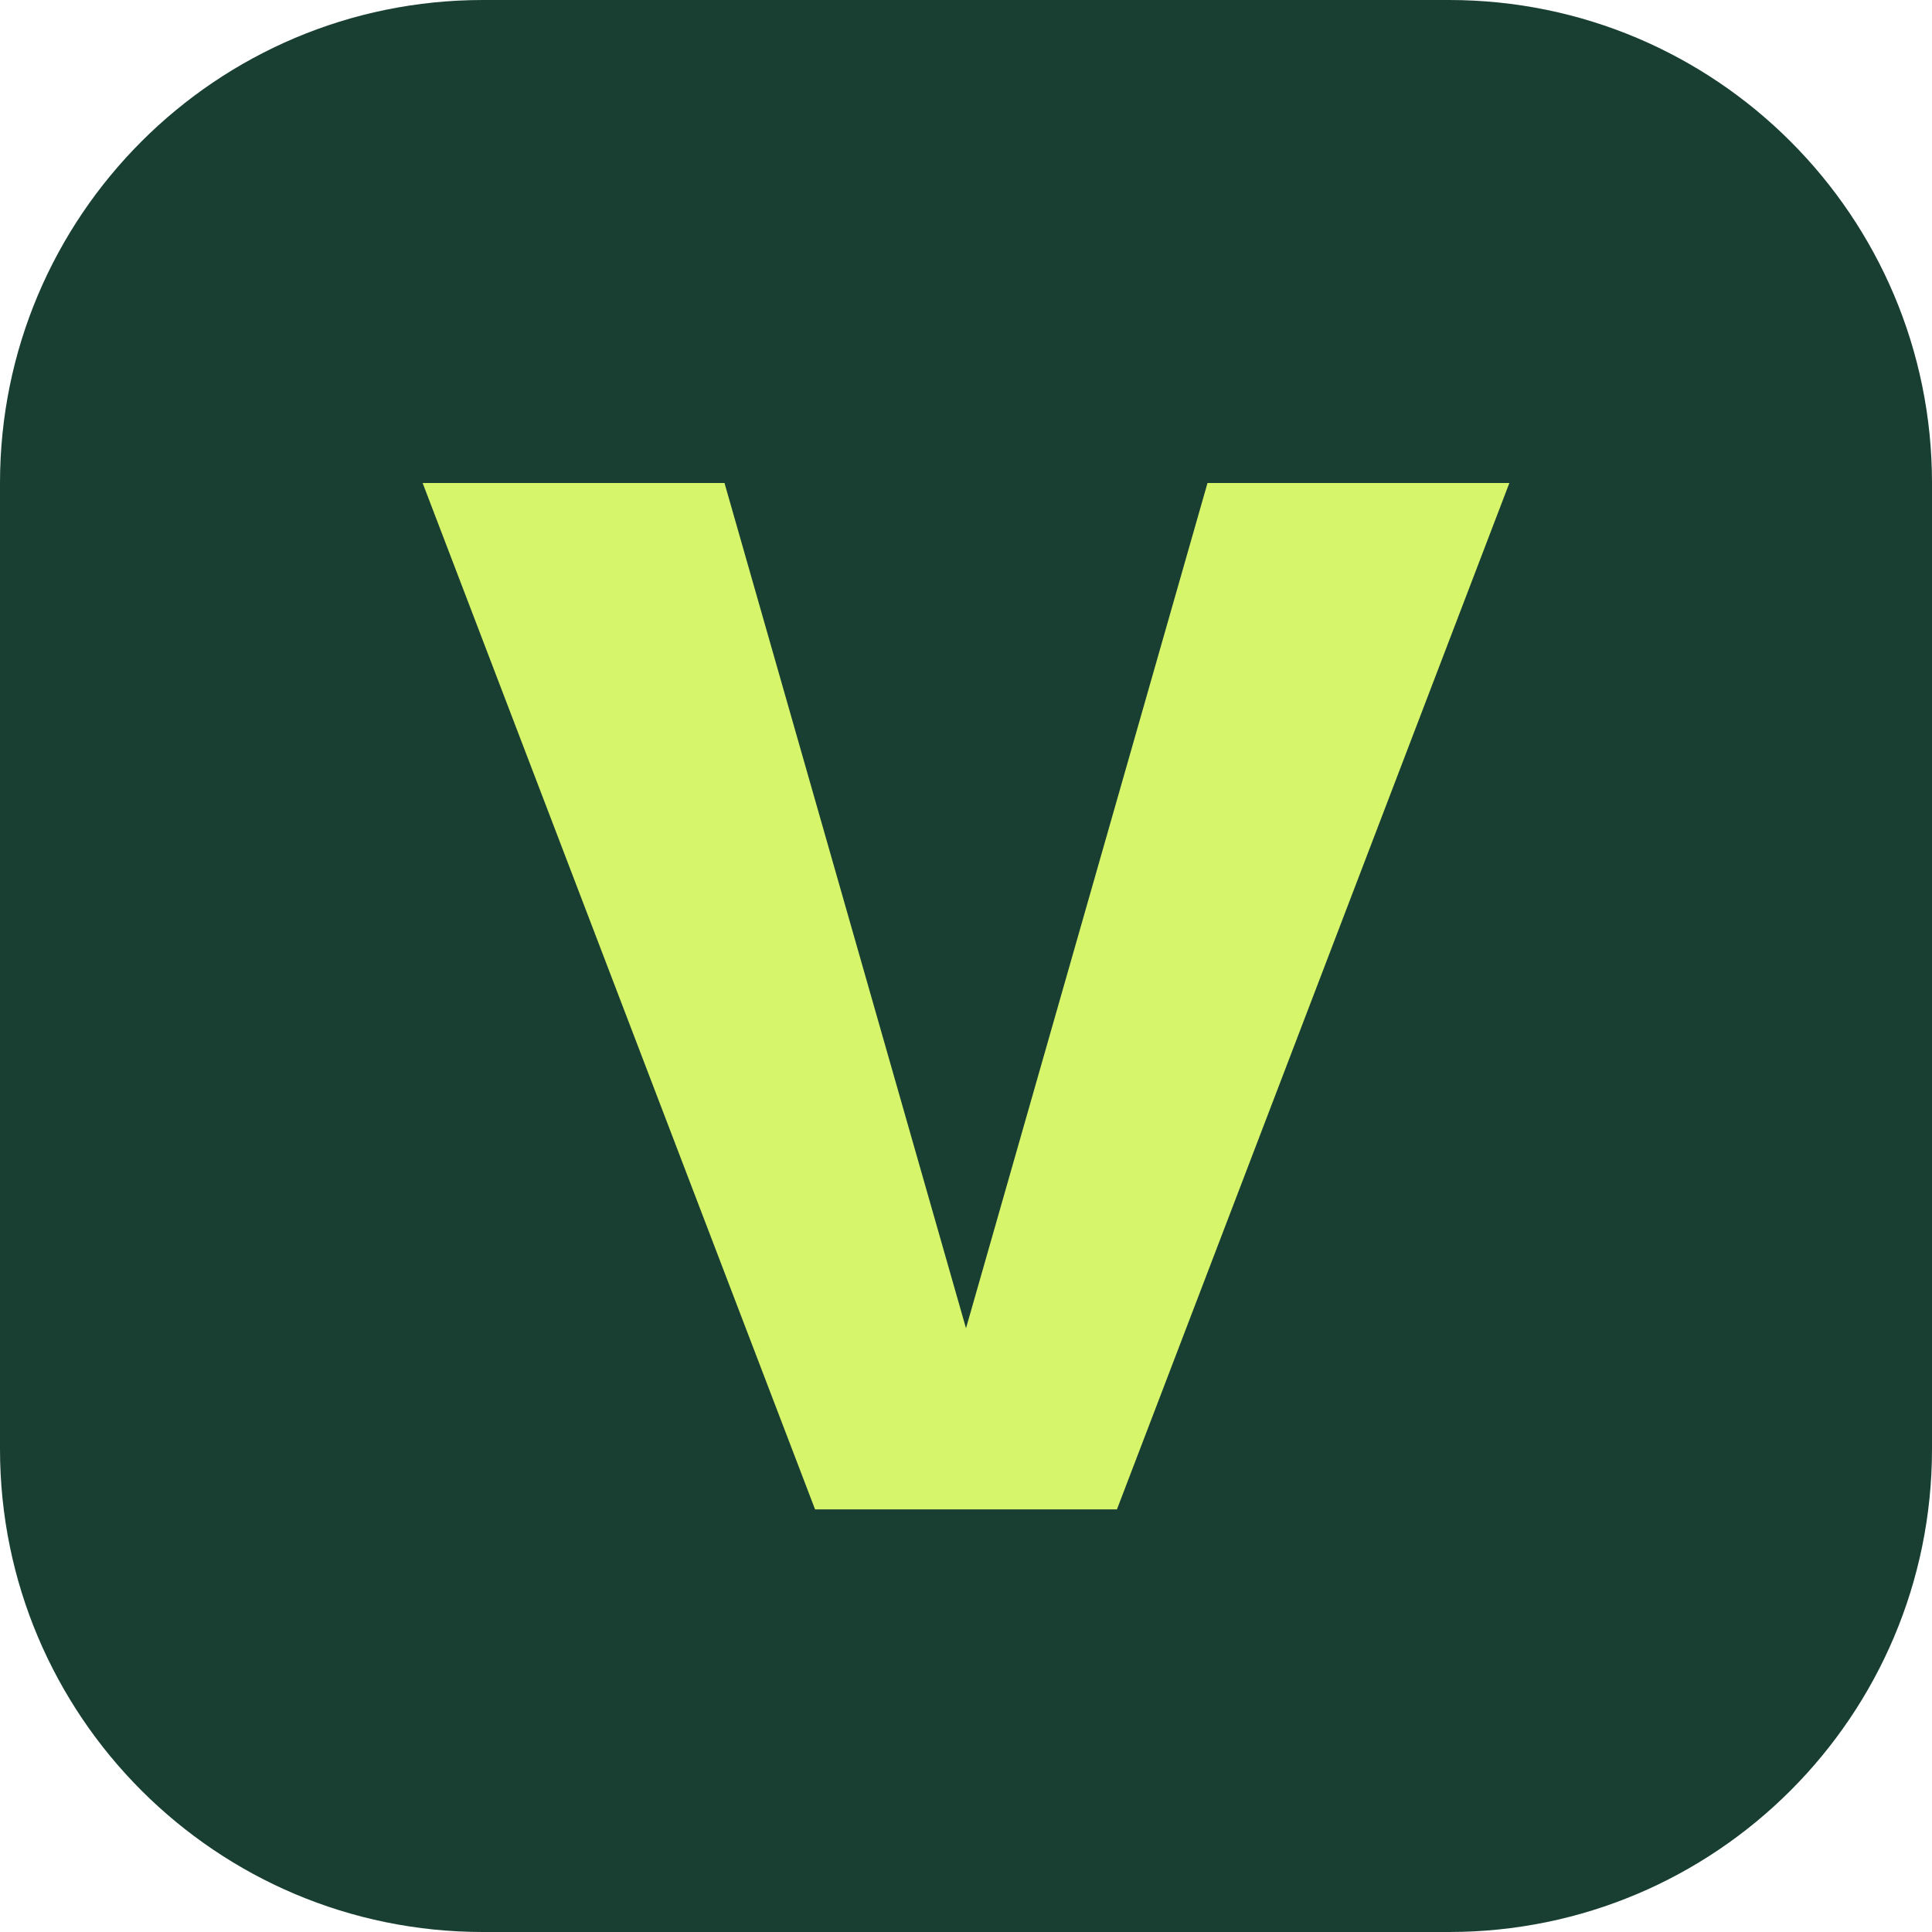
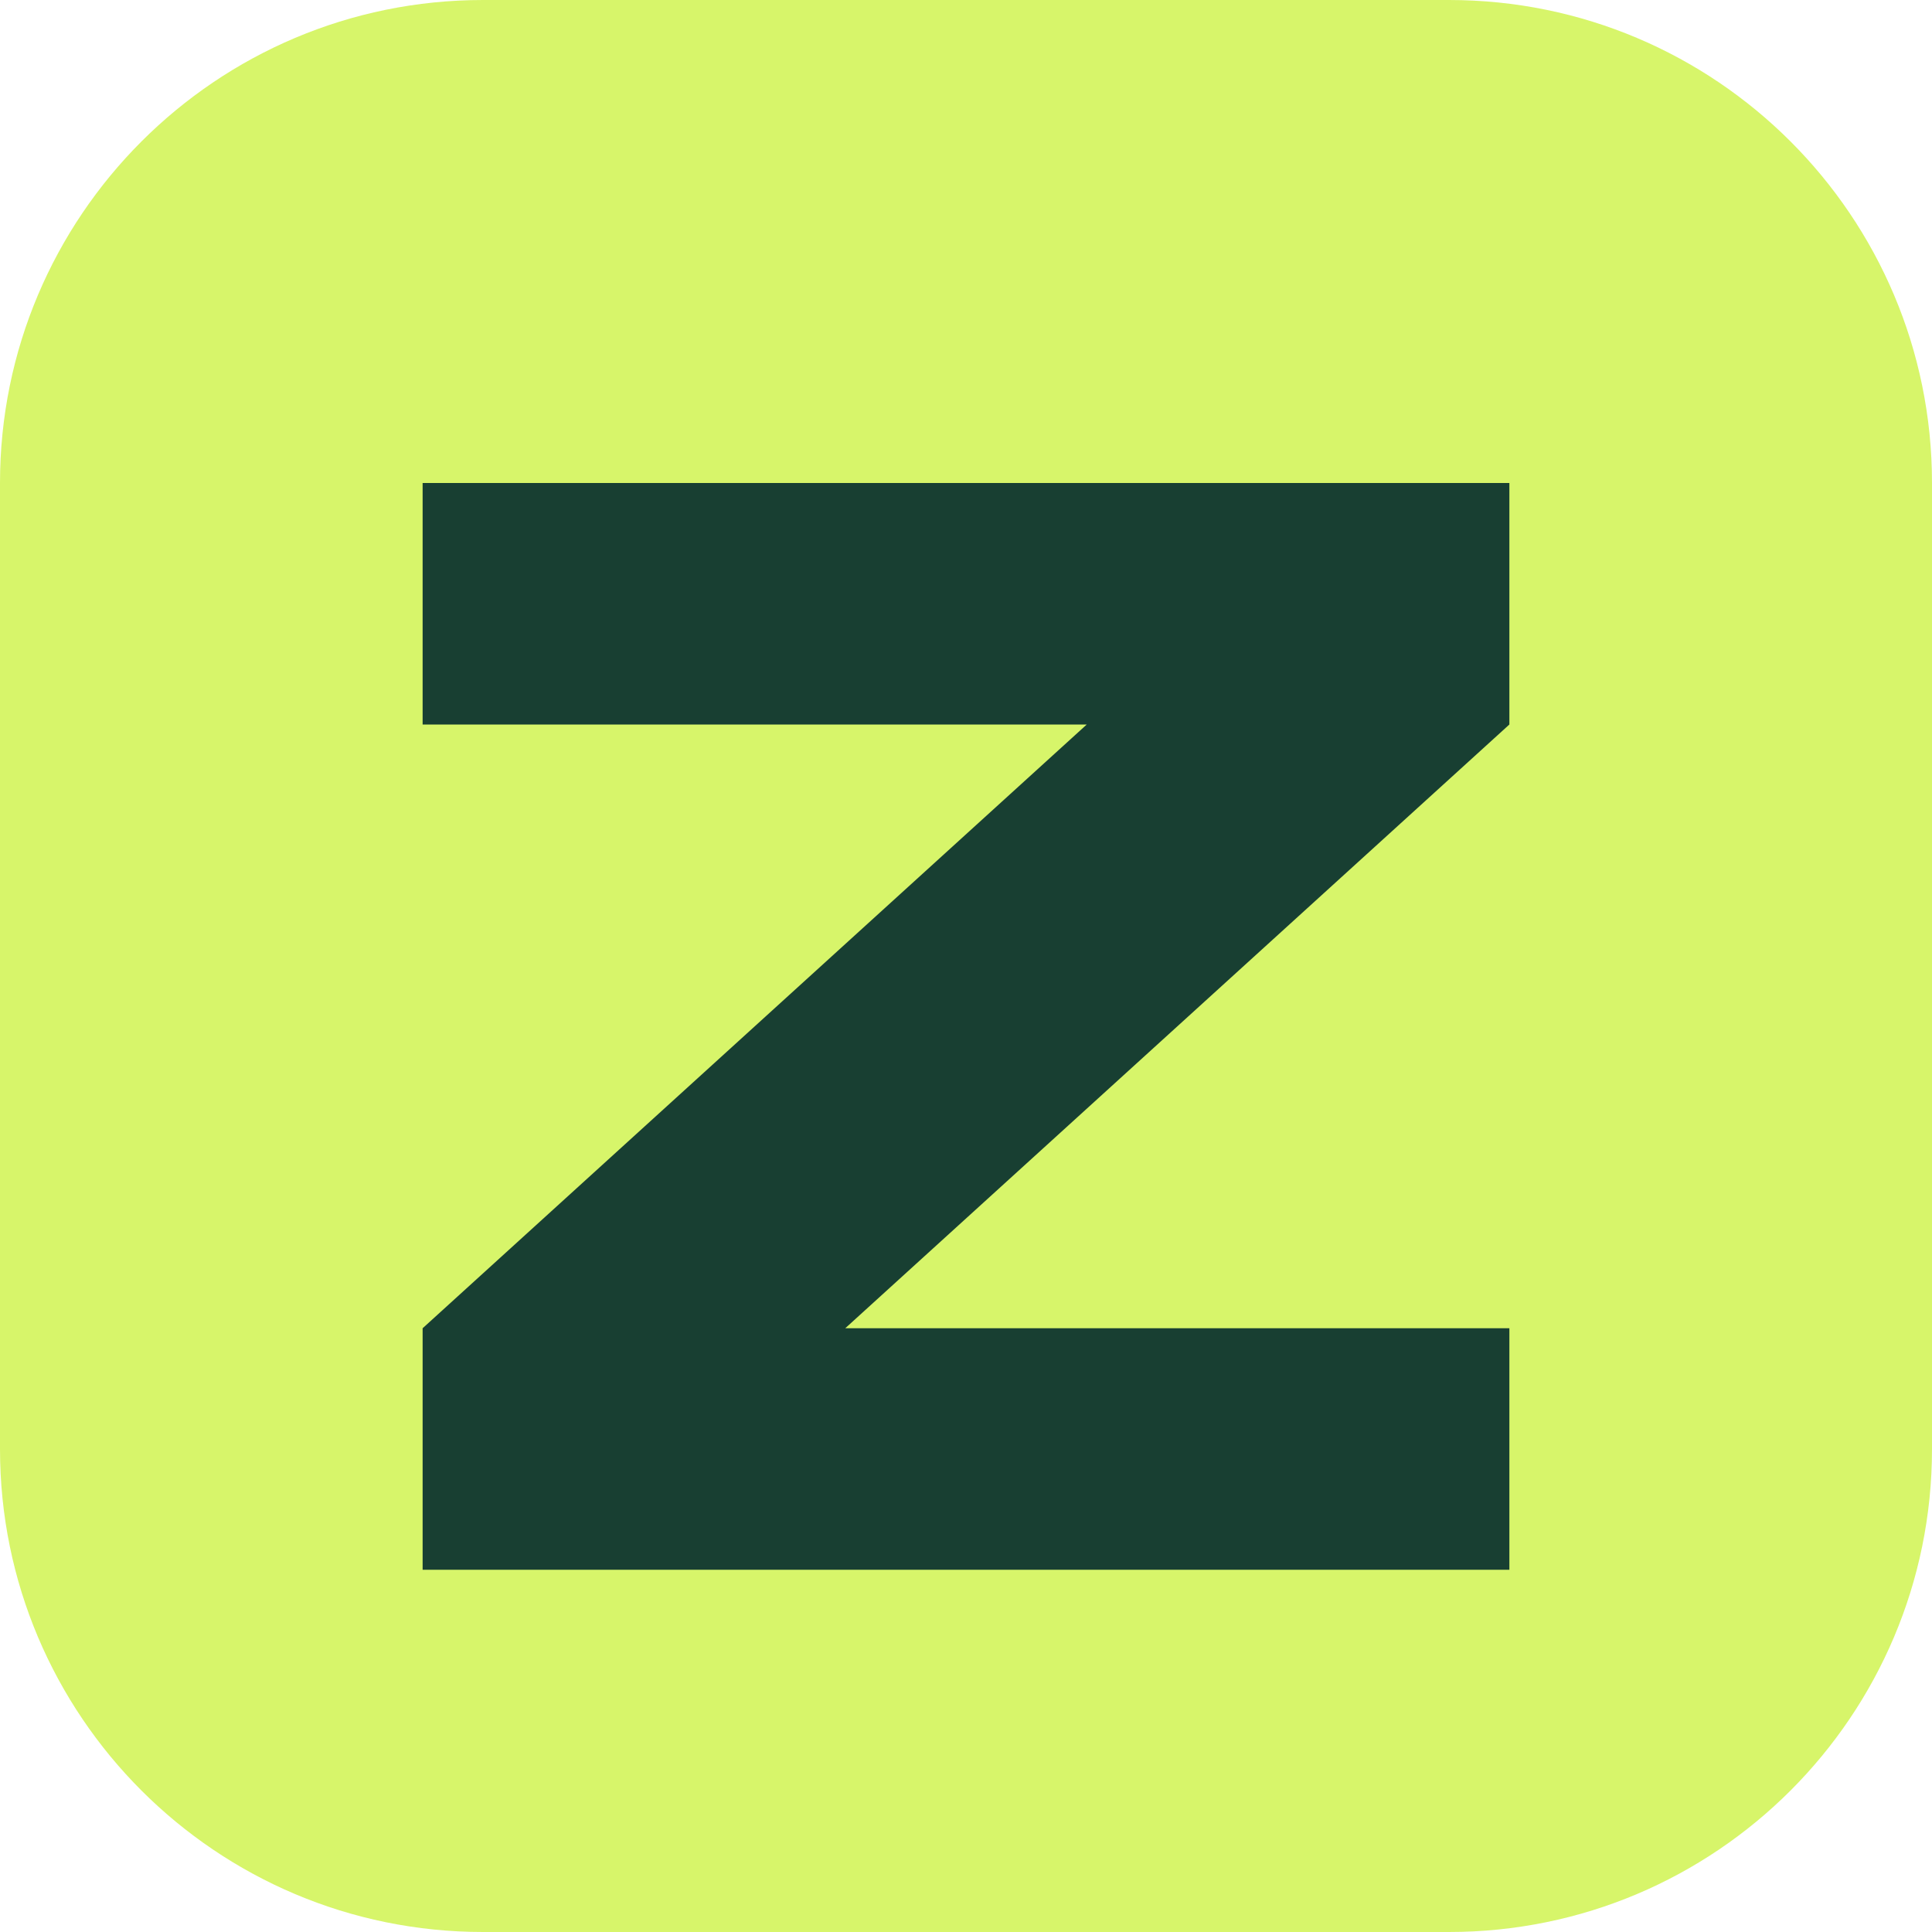
<svg xmlns="http://www.w3.org/2000/svg" viewBox="0 0 64 64">
-   <rect width="64" height="64" rx="16" fill="#183f32" />
-   <path d="M14 16h10l8 28 8-28h10L37 50H27Z" fill="#d7f56a" />
+   <rect width="64" height="64" rx="16" fill="#d7f56a" />
+   <path d="M14 16h36v8L28 44h22v8H14v-8l22-20H14z" fill="#183f32" />
</svg>
